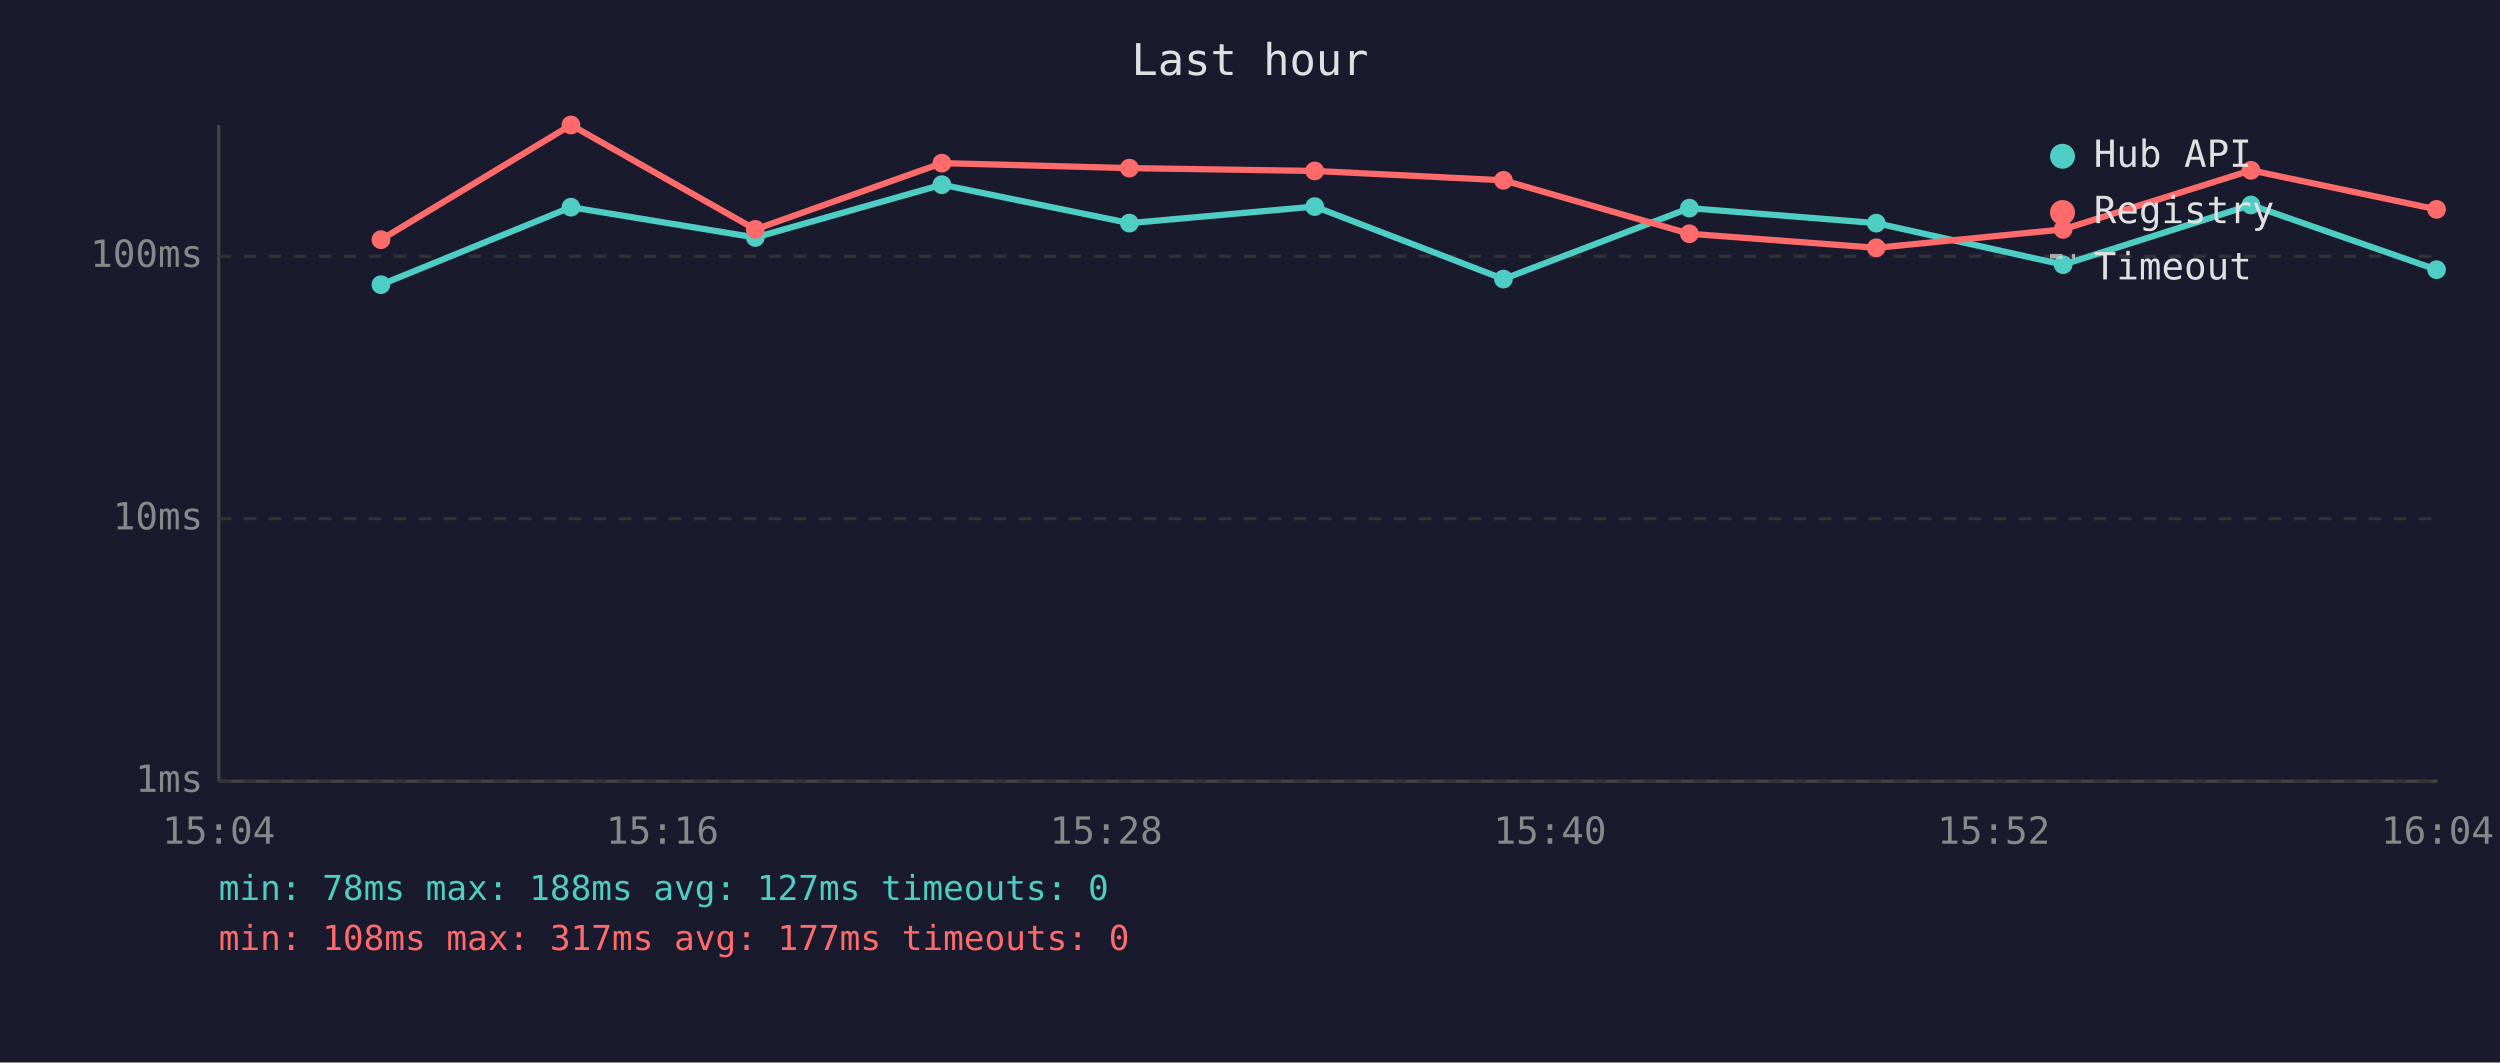
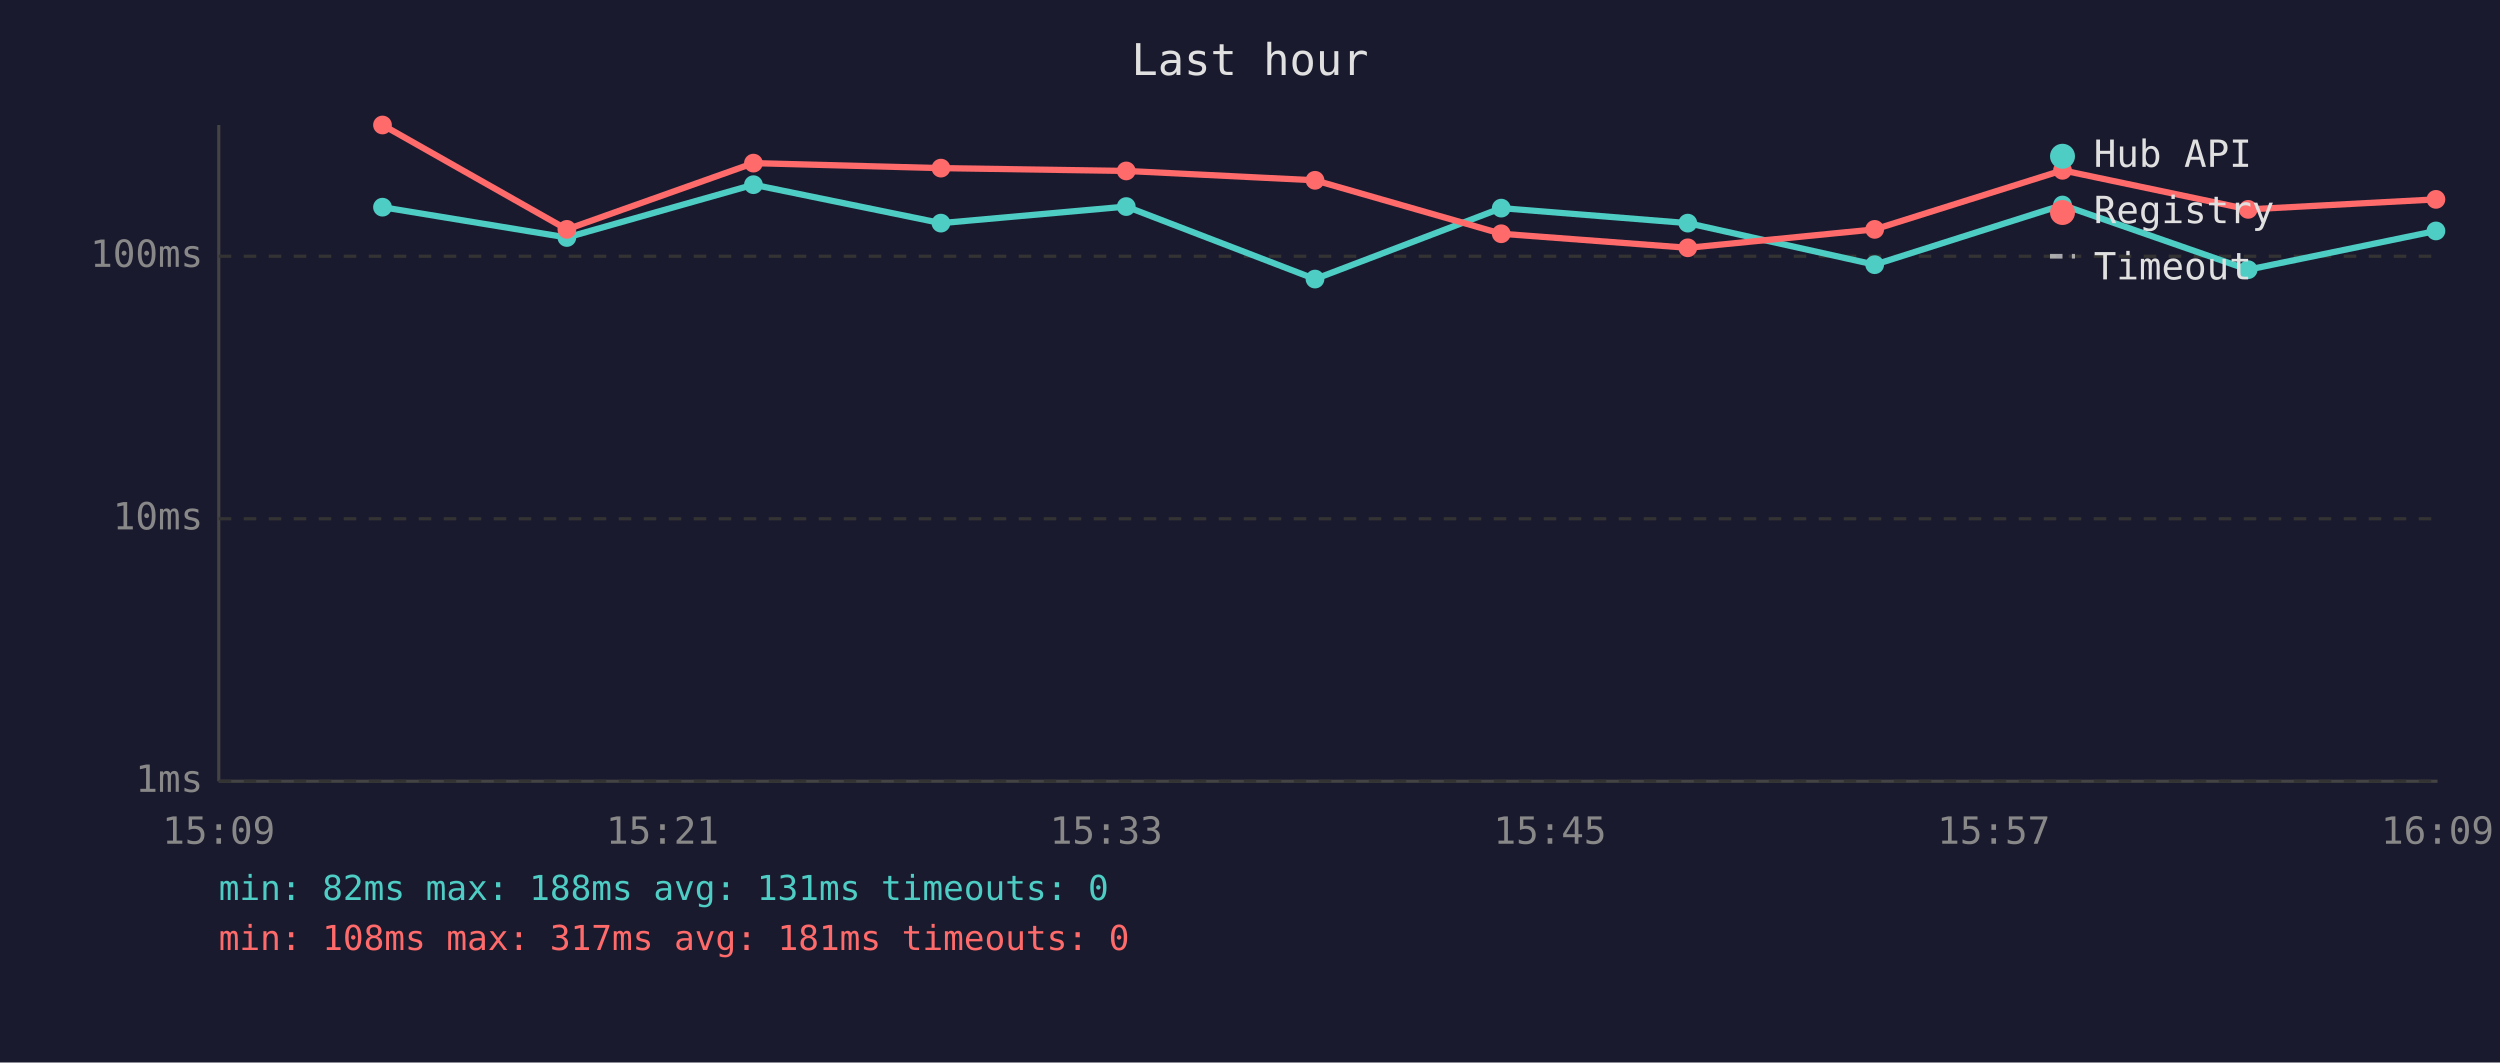
<svg xmlns="http://www.w3.org/2000/svg" viewBox="0 0 800 340" font-family="monospace" font-size="12">
  <rect width="800" height="340" fill="#1a1a2e" />
  <text x="400" y="24" fill="#e0e0e0" font-size="14" text-anchor="middle">Last hour</text>
  <line x1="70" y1="40" x2="70" y2="250" stroke="#444" stroke-width="1" />
  <line x1="70" y1="250" x2="780" y2="250" stroke="#444" stroke-width="1" />
  <line x1="70" y1="250" x2="780" y2="250" stroke="#333" stroke-width="1" stroke-dasharray="4" />
  <text x="65" y="250" fill="#888" text-anchor="end" dominant-baseline="middle">1ms</text>
  <line x1="70" y1="166" x2="780" y2="166" stroke="#333" stroke-width="1" stroke-dasharray="4" />
  <text x="65" y="166" fill="#888" text-anchor="end" dominant-baseline="middle">10ms</text>
  <line x1="70" y1="82" x2="780" y2="82" stroke="#333" stroke-width="1" stroke-dasharray="4" />
  <text x="65" y="82" fill="#888" text-anchor="end" dominant-baseline="middle">100ms</text>
-   <text x="70" y="270" fill="#888" text-anchor="middle">15:04</text>
-   <text x="212" y="270" fill="#888" text-anchor="middle">15:16</text>
-   <text x="354" y="270" fill="#888" text-anchor="middle">15:28</text>
-   <text x="496" y="270" fill="#888" text-anchor="middle">15:40</text>
-   <text x="638" y="270" fill="#888" text-anchor="middle">15:52</text>
-   <text x="780" y="270" fill="#888" text-anchor="middle">16:04</text>
-   <polyline points="121.9,91.1 182.7,66.3 241.7,76.0 301.4,59.1 361.4,71.4 420.7,66.1 481.1,89.3 540.6,66.6 600.4,71.4 660.2,84.7 720.3,65.6 779.7,86.3" fill="none" stroke="#4ecdc4" stroke-width="2" opacity="1" />
-   <circle cx="121.9" cy="91.1" r="3" fill="#4ecdc4" />
-   <circle cx="182.7" cy="66.3" r="3" fill="#4ecdc4" />
-   <circle cx="241.7" cy="76.0" r="3" fill="#4ecdc4" />
-   <circle cx="301.4" cy="59.1" r="3" fill="#4ecdc4" />
-   <circle cx="361.4" cy="71.4" r="3" fill="#4ecdc4" />
-   <circle cx="420.7" cy="66.1" r="3" fill="#4ecdc4" />
-   <circle cx="481.1" cy="89.3" r="3" fill="#4ecdc4" />
-   <circle cx="540.6" cy="66.6" r="3" fill="#4ecdc4" />
-   <circle cx="600.4" cy="71.4" r="3" fill="#4ecdc4" />
-   <circle cx="660.2" cy="84.7" r="3" fill="#4ecdc4" />
-   <circle cx="720.3" cy="65.6" r="3" fill="#4ecdc4" />
-   <circle cx="779.7" cy="86.3" r="3" fill="#4ecdc4" />
-   <polyline points="121.9,76.7 182.7,40.0 241.7,73.4 301.4,52.2 361.4,53.8 420.7,54.7 481.1,57.7 540.6,74.8 600.4,79.3 660.2,73.4 720.3,54.5 779.7,67.0" fill="none" stroke="#ff6b6b" stroke-width="2" opacity="1" />
-   <circle cx="121.9" cy="76.7" r="3" fill="#ff6b6b" />
-   <circle cx="182.7" cy="40.0" r="3" fill="#ff6b6b" />
-   <circle cx="241.7" cy="73.4" r="3" fill="#ff6b6b" />
-   <circle cx="301.4" cy="52.2" r="3" fill="#ff6b6b" />
-   <circle cx="361.4" cy="53.8" r="3" fill="#ff6b6b" />
-   <circle cx="420.7" cy="54.7" r="3" fill="#ff6b6b" />
-   <circle cx="481.1" cy="57.7" r="3" fill="#ff6b6b" />
-   <circle cx="540.6" cy="74.8" r="3" fill="#ff6b6b" />
-   <circle cx="600.4" cy="79.3" r="3" fill="#ff6b6b" />
-   <circle cx="660.2" cy="73.4" r="3" fill="#ff6b6b" />
-   <circle cx="720.3" cy="54.5" r="3" fill="#ff6b6b" />
-   <circle cx="779.7" cy="67.0" r="3" fill="#ff6b6b" />
+   <text x="70" y="270" fill="#888" text-anchor="middle">15:09</text>
+   <text x="212" y="270" fill="#888" text-anchor="middle">15:21</text>
+   <text x="354" y="270" fill="#888" text-anchor="middle">15:33</text>
+   <text x="496" y="270" fill="#888" text-anchor="middle">15:45</text>
+   <text x="638" y="270" fill="#888" text-anchor="middle">15:57</text>
+   <text x="780" y="270" fill="#888" text-anchor="middle">16:09</text>
+   <polyline points="122.4,66.3 181.4,76.0 241.1,59.1 301.1,71.4 360.4,66.1 420.8,89.3 480.4,66.6 540.1,71.4 599.9,84.7 660.0,65.6 719.4,86.3 779.5,73.9" fill="none" stroke="#4ecdc4" stroke-width="2" opacity="1" />
+   <circle cx="122.4" cy="66.3" r="3" fill="#4ecdc4" />
+   <circle cx="181.4" cy="76.0" r="3" fill="#4ecdc4" />
+   <circle cx="241.1" cy="59.1" r="3" fill="#4ecdc4" />
+   <circle cx="301.1" cy="71.4" r="3" fill="#4ecdc4" />
+   <circle cx="360.4" cy="66.1" r="3" fill="#4ecdc4" />
+   <circle cx="420.8" cy="89.3" r="3" fill="#4ecdc4" />
+   <circle cx="480.4" cy="66.6" r="3" fill="#4ecdc4" />
+   <circle cx="540.1" cy="71.4" r="3" fill="#4ecdc4" />
+   <circle cx="599.9" cy="84.7" r="3" fill="#4ecdc4" />
+   <circle cx="660.0" cy="65.6" r="3" fill="#4ecdc4" />
+   <circle cx="719.4" cy="86.3" r="3" fill="#4ecdc4" />
+   <circle cx="779.5" cy="73.9" r="3" fill="#4ecdc4" />
+   <polyline points="122.4,40.0 181.4,73.4 241.1,52.2 301.1,53.8 360.4,54.7 420.8,57.7 480.4,74.8 540.1,79.3 599.9,73.4 660.0,54.5 719.4,67.0 779.5,63.8" fill="none" stroke="#ff6b6b" stroke-width="2" opacity="1" />
+   <circle cx="122.4" cy="40.0" r="3" fill="#ff6b6b" />
+   <circle cx="181.4" cy="73.4" r="3" fill="#ff6b6b" />
+   <circle cx="241.1" cy="52.2" r="3" fill="#ff6b6b" />
+   <circle cx="301.1" cy="53.8" r="3" fill="#ff6b6b" />
+   <circle cx="360.4" cy="54.7" r="3" fill="#ff6b6b" />
+   <circle cx="420.8" cy="57.7" r="3" fill="#ff6b6b" />
+   <circle cx="480.4" cy="74.8" r="3" fill="#ff6b6b" />
+   <circle cx="540.1" cy="79.3" r="3" fill="#ff6b6b" />
+   <circle cx="599.9" cy="73.4" r="3" fill="#ff6b6b" />
+   <circle cx="660.0" cy="54.5" r="3" fill="#ff6b6b" />
+   <circle cx="719.4" cy="67.0" r="3" fill="#ff6b6b" />
+   <circle cx="779.5" cy="63.8" r="3" fill="#ff6b6b" />
  <circle cx="660" cy="50" r="4" fill="#4ecdc4" />
  <text x="670" y="50" fill="#e0e0e0" dominant-baseline="middle">Hub API</text>
  <circle cx="660" cy="68" r="4" fill="#ff6b6b" />
  <text x="670" y="68" fill="#e0e0e0" dominant-baseline="middle">Registry</text>
  <line x1="656" y1="82" x2="664" y2="82" stroke="#e0e0e0" stroke-width="1.5" stroke-dasharray="4,3" opacity="0.7" />
  <text x="670" y="86" fill="#e0e0e0" dominant-baseline="middle">Timeout</text>
-   <text x="70" y="288" fill="#4ecdc4" font-size="11">min: 78ms  max: 188ms  avg: 127ms  timeouts: 0</text>
-   <text x="70" y="304" fill="#ff6b6b" font-size="11">min: 108ms  max: 317ms  avg: 177ms  timeouts: 0</text>
+   <text x="70" y="288" fill="#4ecdc4" font-size="11">min: 82ms  max: 188ms  avg: 131ms  timeouts: 0</text>
+   <text x="70" y="304" fill="#ff6b6b" font-size="11">min: 108ms  max: 317ms  avg: 181ms  timeouts: 0</text>
</svg>
